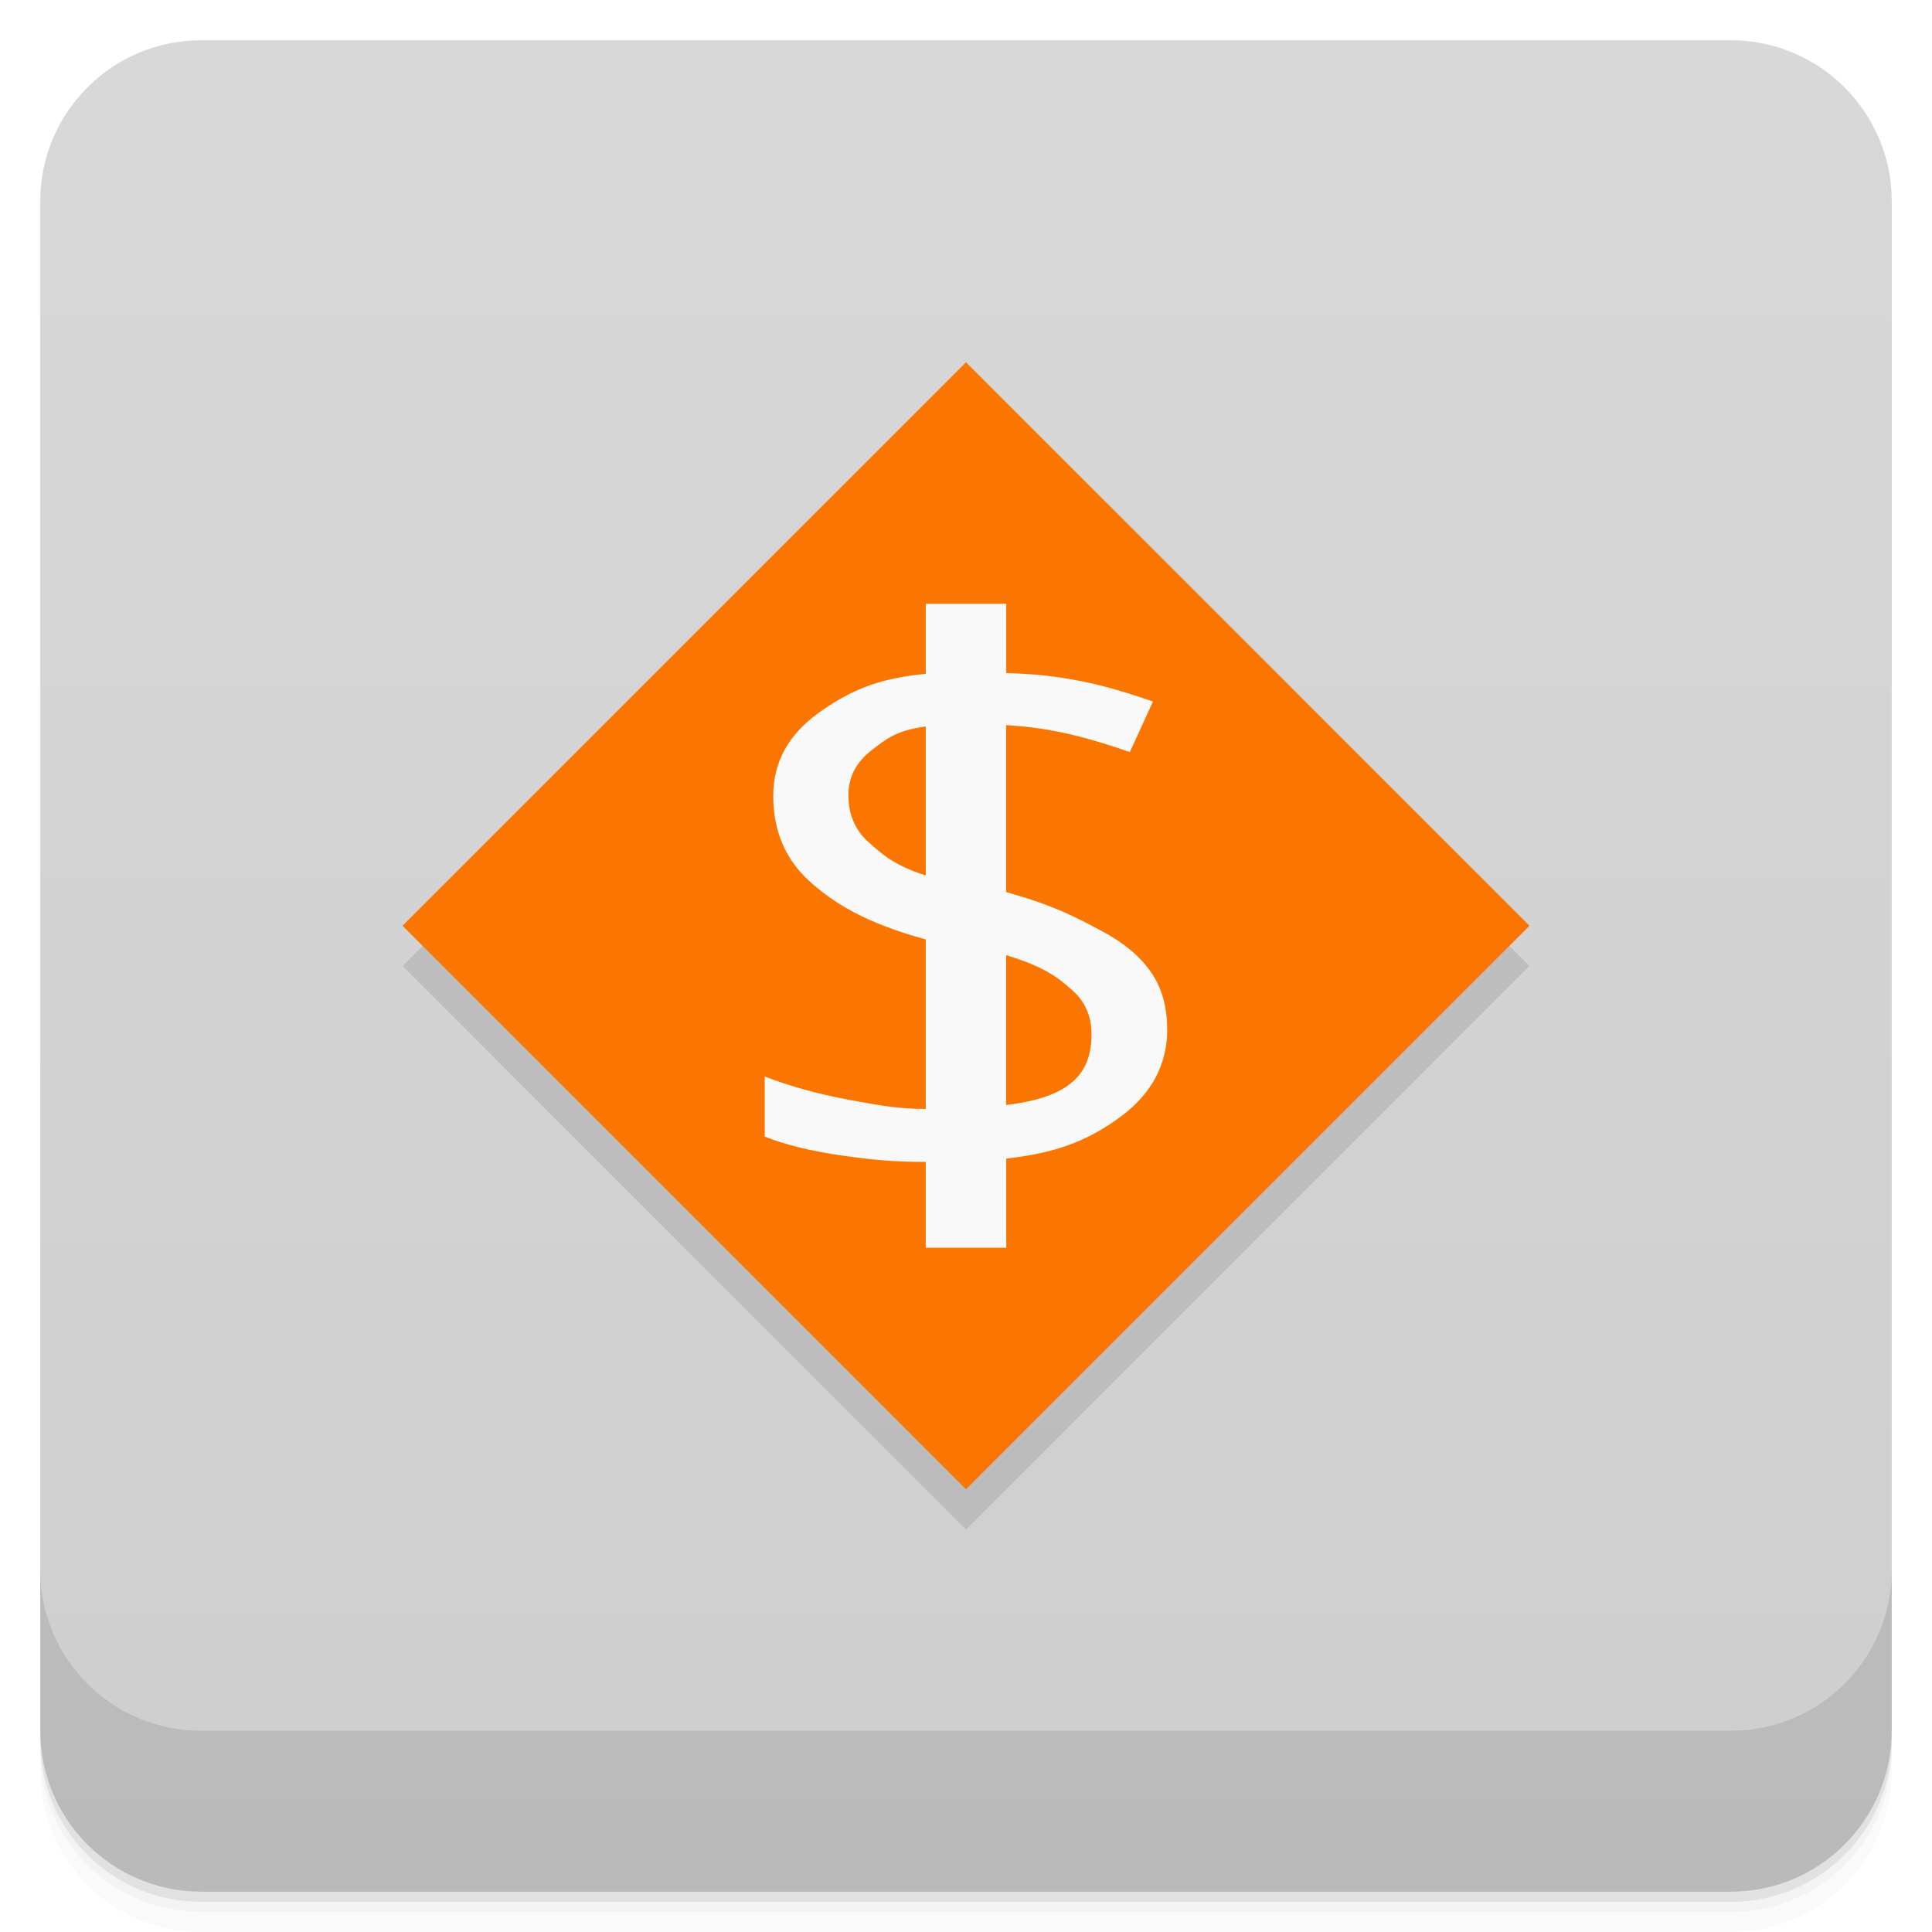
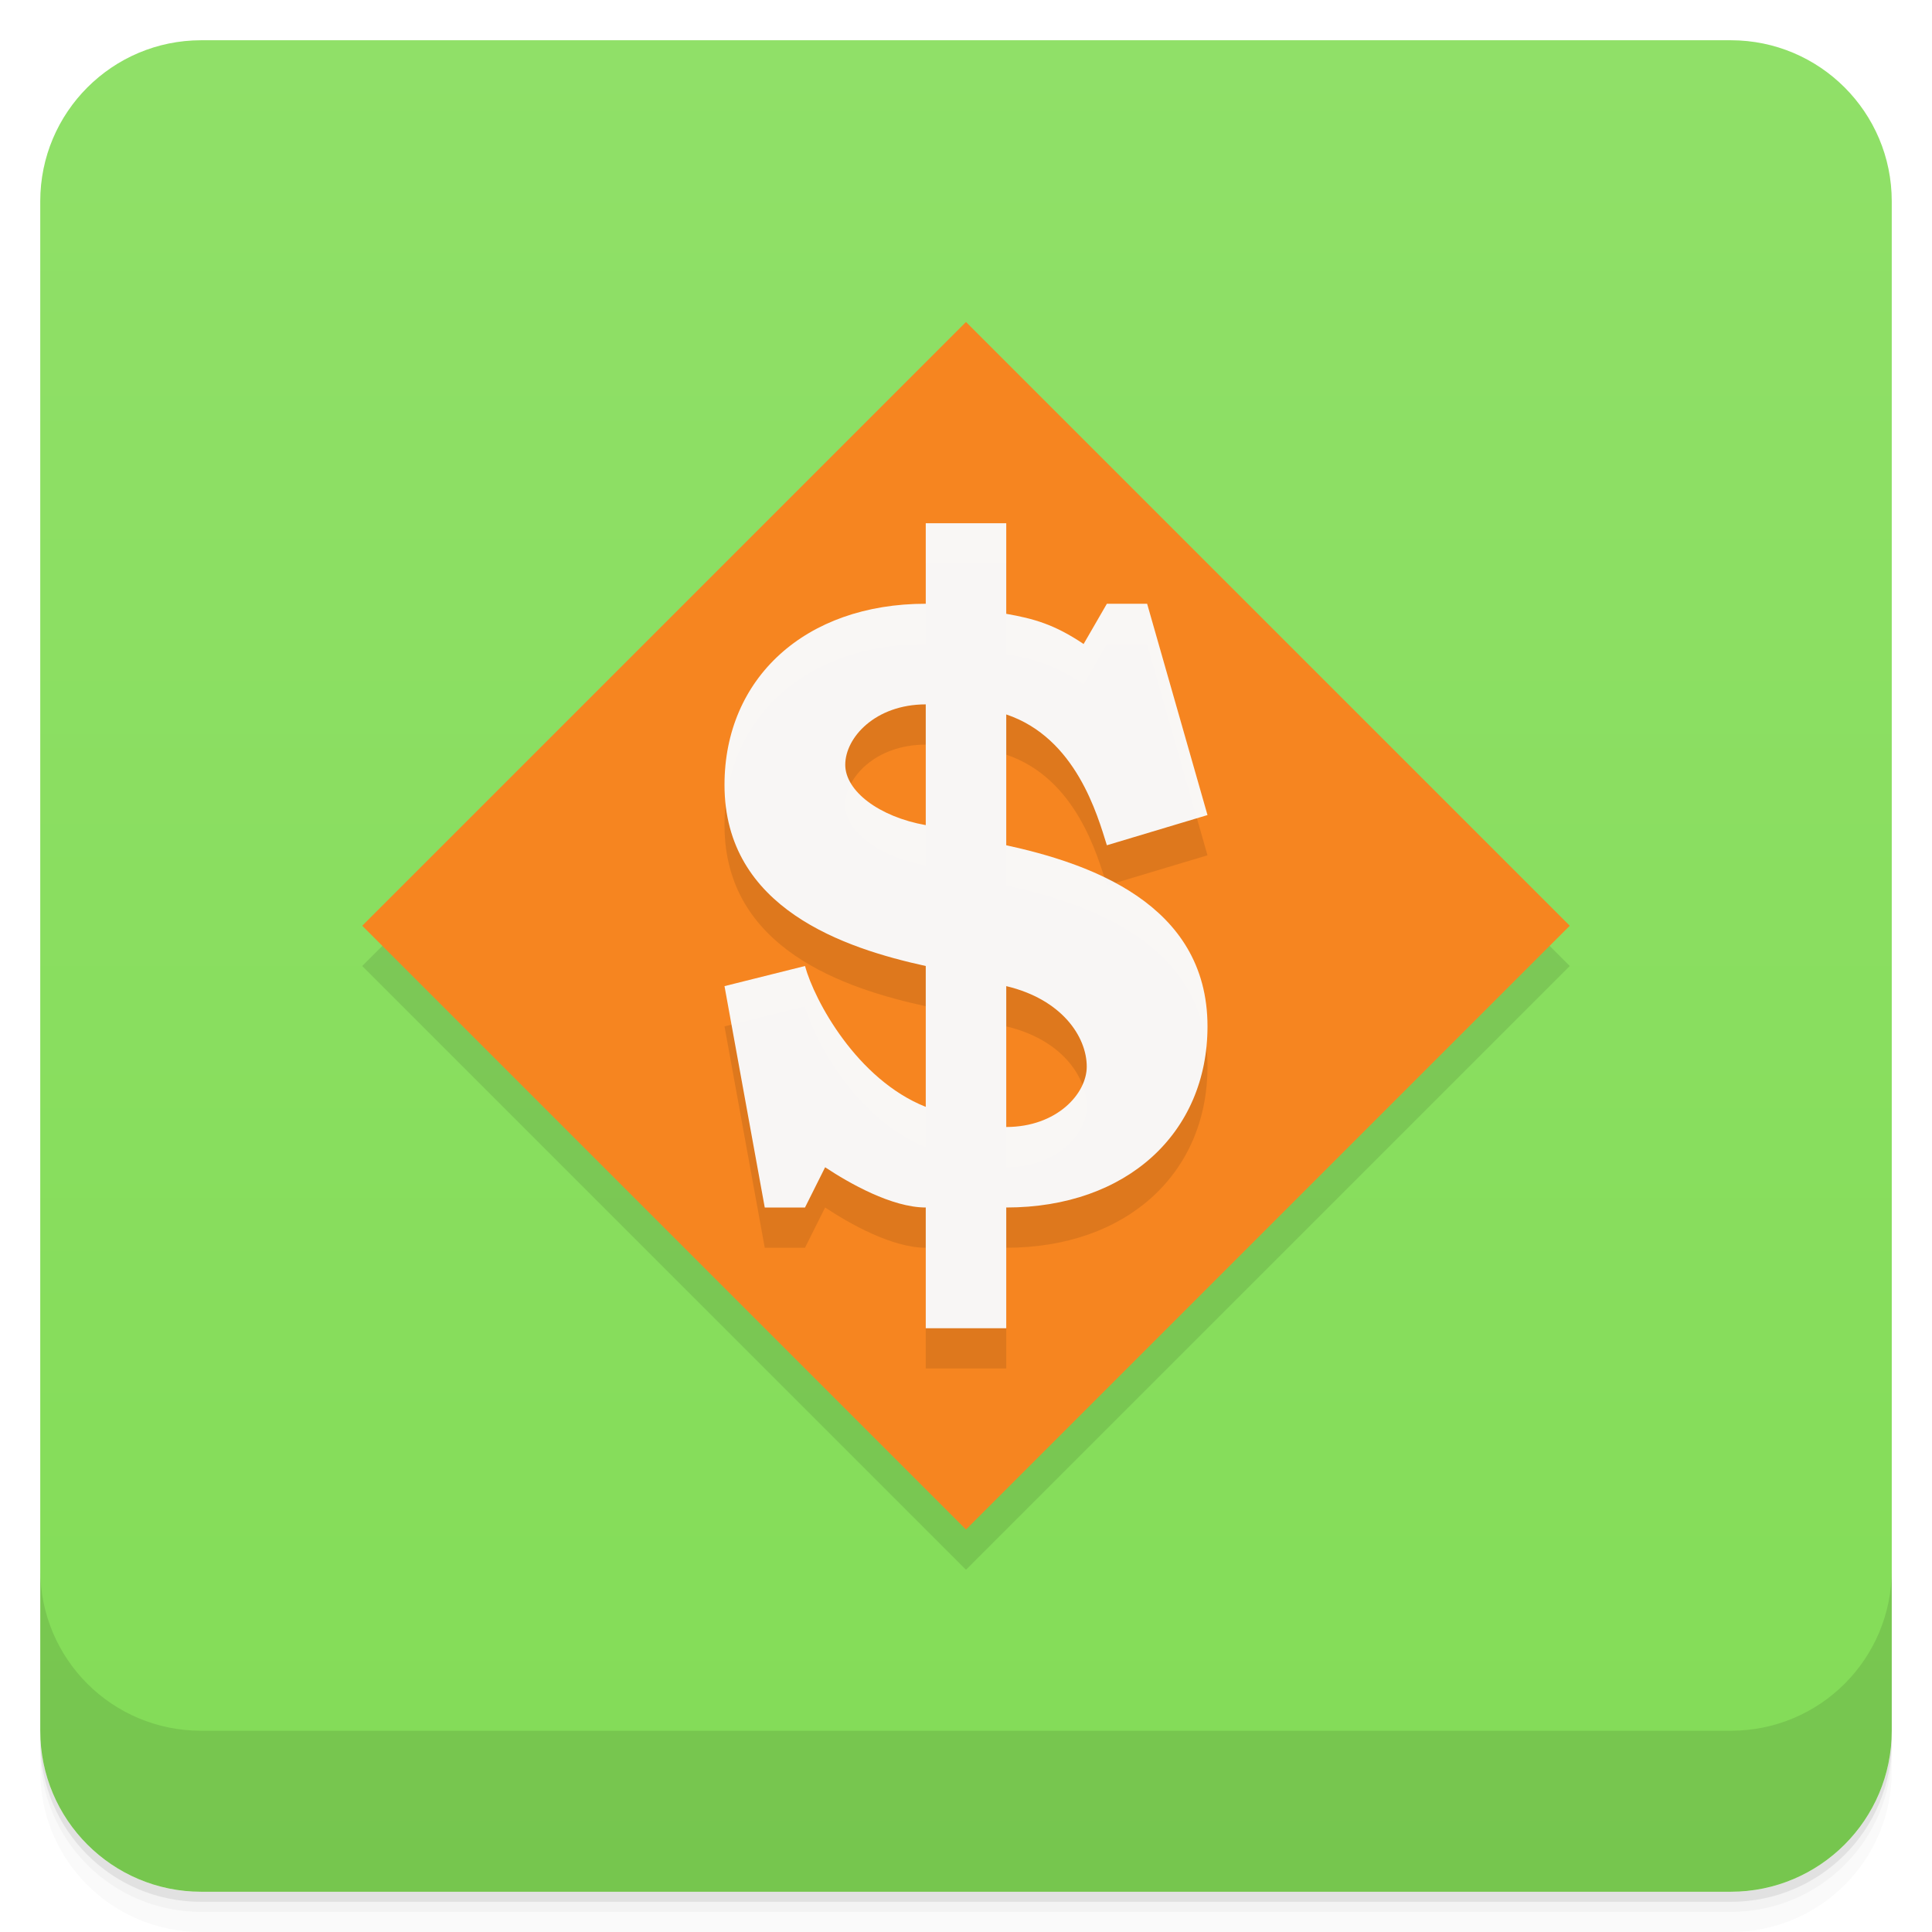
<svg xmlns="http://www.w3.org/2000/svg" version="1.1" viewBox="0 0 48 48">
  <defs>
    <linearGradient id="bg" x2="0" y1="1" y2="47" gradientUnits="userSpaceOnUse">
-       <stop style="stop-color:#d8d8d8" offset="0" />
-       <stop style="stop-color:#cecece" offset="1" />
+       <stop style="stop-color:#90e068" offset="0" />
+       <stop style="stop-color:#83dc57" offset="1" />
    </linearGradient>
  </defs>
  <path d="m1 43v0.25c0 2.216 1.784 4 4 4h38c2.216 0 4-1.784 4-4v-0.25c0 2.216-1.784 4-4 4h-38c-2.216 0-4-1.784-4-4zm0 0.5v0.5c0 2.216 1.784 4 4 4h38c2.216 0 4-1.784 4-4v-0.5c0 2.216-1.784 4-4 4h-38c-2.216 0-4-1.784-4-4z" style="opacity:.02" />
  <path d="m1 43.25v0.25c0 2.216 1.784 4 4 4h38c2.216 0 4-1.784 4-4v-0.25c0 2.216-1.784 4-4 4h-38c-2.216 0-4-1.784-4-4z" style="opacity:.05" />
  <path d="m1 43v0.25c0 2.216 1.784 4 4 4h38c2.216 0 4-1.784 4-4v-0.25c0 2.216-1.784 4-4 4h-38c-2.216 0-4-1.784-4-4z" style="opacity:.1" />
  <rect x="1" y="1" width="46" height="46" rx="4" style="fill:url(#bg)" />
  <path d="m1 39v4c0 2.216 1.784 4 4 4h38c2.216 0 4-1.784 4-4v-4c0 2.216-1.784 4-4 4h-38c-2.216 0-4-1.784-4-4z" style="opacity:.1" />
-   <path d="m10 24 14-14 14 14-14 14z" style="opacity:.1" />
-   <path d="m24 9-14 14 14 14 14-14z" style="fill:#fb7600" />
-   <path d="m29 25.57c0 0.867-0.379 1.586-1.129 2.152-0.75 0.559-1.523 0.914-2.871 1.063v2.215h-2v-2.133c-0.824 0-1.324-0.051-2.098-0.16-0.773-0.113-1.406-0.27-1.902-0.469v-1.492c0.613 0.238 1.316 0.434 2.113 0.582 0.801 0.148 1.23 0.223 1.887 0.223v-4.211c-1.508-0.414-2.273-0.895-2.883-1.441-0.605-0.547-0.906-1.258-0.906-2.125 0-0.832 0.375-1.52 1.117-2.055 0.75-0.535 1.441-0.863 2.672-0.977v-1.742h2v1.723c1.355 0.031 2.387 0.266 3.645 0.707l-0.574 1.254c-1.098-0.375-1.938-0.602-3.074-0.668v4.148c1.156 0.32 1.746 0.629 2.32 0.938 0.574 0.297 0.996 0.645 1.27 1.039 0.277 0.391 0.41 0.863 0.41 1.426m-1.879 0.125c0-0.457-0.168-0.828-0.5-1.109-0.32-0.289-0.68-0.57-1.621-0.852v3.723c1.602-0.191 2.121-0.781 2.121-1.762m-6.04-5.941c0 0.484 0.168 0.875 0.496 1.168 0.332 0.293 0.613 0.57 1.426 0.832v-3.703c-0.727 0.102-0.98 0.305-1.359 0.602-0.375 0.297-0.563 0.66-0.563 1.105" style="fill:#f9f9f9" />
+   <path d="m24 9-15 15 15 15 15-15z" style="opacity:.1;paint-order:normal" />
+   <path d="m24 8-15 15 15 15 15-15z" style="fill:#f68520;paint-order:normal" />
+   <path d="m23 14v2c-3 0-5 1.856-5 4.5 0 3.079 3 4.062 5 4.5v3.5c-1.712-0.681-2.765-2.642-3-3.5l-2 0.5 1 5.5h1l0.5-1c0.601 0.399 1.661 1 2.5 1v3h2v-3c3 0 5-1.856 5-4.5 0-3.079-3-4.062-5-4.5v-3.25c1.734 0.582 2.265 2.502 2.5 3.25l2.5-0.75-1.5-5.25h-1l-0.578 1c-0.733-0.493-1.248-0.631-1.922-0.75v-2.25zm0 4.5v3c-1.163-0.207-2-0.848-2-1.5 0-0.674 0.745-1.499 2-1.5zm2 7c1.384 0.328 2 1.259 2 2 0 0.674-0.745 1.499-2 1.5z" style="fill-opacity:.979;opacity:.1;paint-order:normal" />
+   <path d="m23 13v2c-3 0-5 1.856-5 4.5 0 3.079 3 4.062 5 4.5v3.5c-1.712-0.681-2.765-2.642-3-3.5l-2 0.5 1 5.5h1l0.5-1c0.601 0.399 1.661 1 2.5 1v3h2v-3c3 0 5-1.856 5-4.5 0-3.079-3-4.062-5-4.5v-3.25c1.734 0.582 2.265 2.502 2.5 3.25l2.5-0.75-1.5-5.25h-1l-0.578 1c-0.733-0.493-1.248-0.631-1.922-0.75v-2.25zm0 4.5v3c-1.163-0.207-2-0.848-2-1.5 0-0.674 0.745-1.499 2-1.5zm2 7c1.384 0.328 2 1.259 2 2 0 0.674-0.745 1.499-2 1.5z" style="fill-opacity:.979;fill:#f9f9f9;paint-order:normal" />
</svg>
